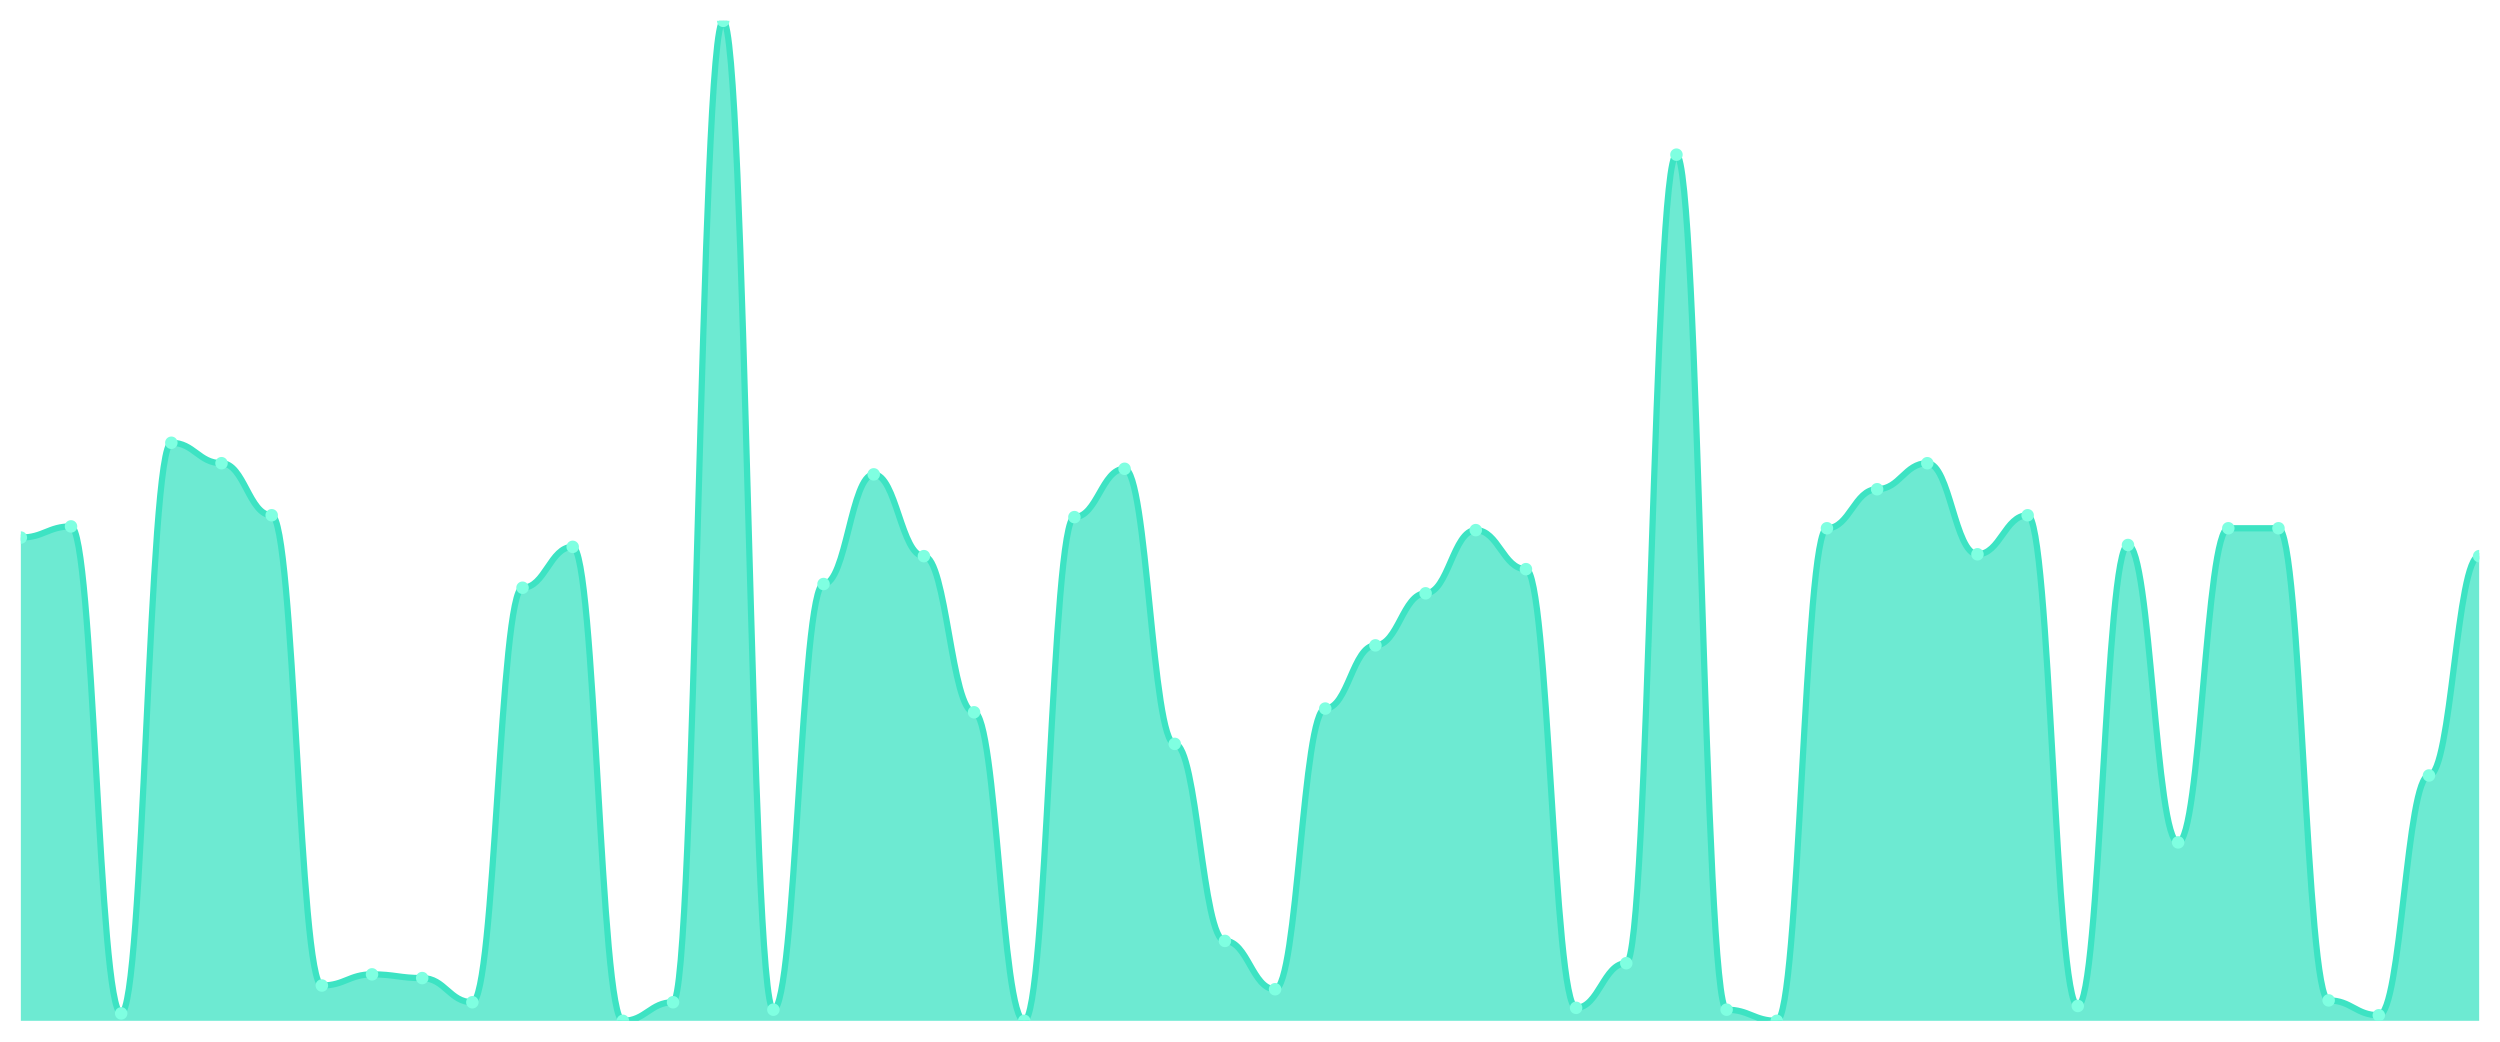
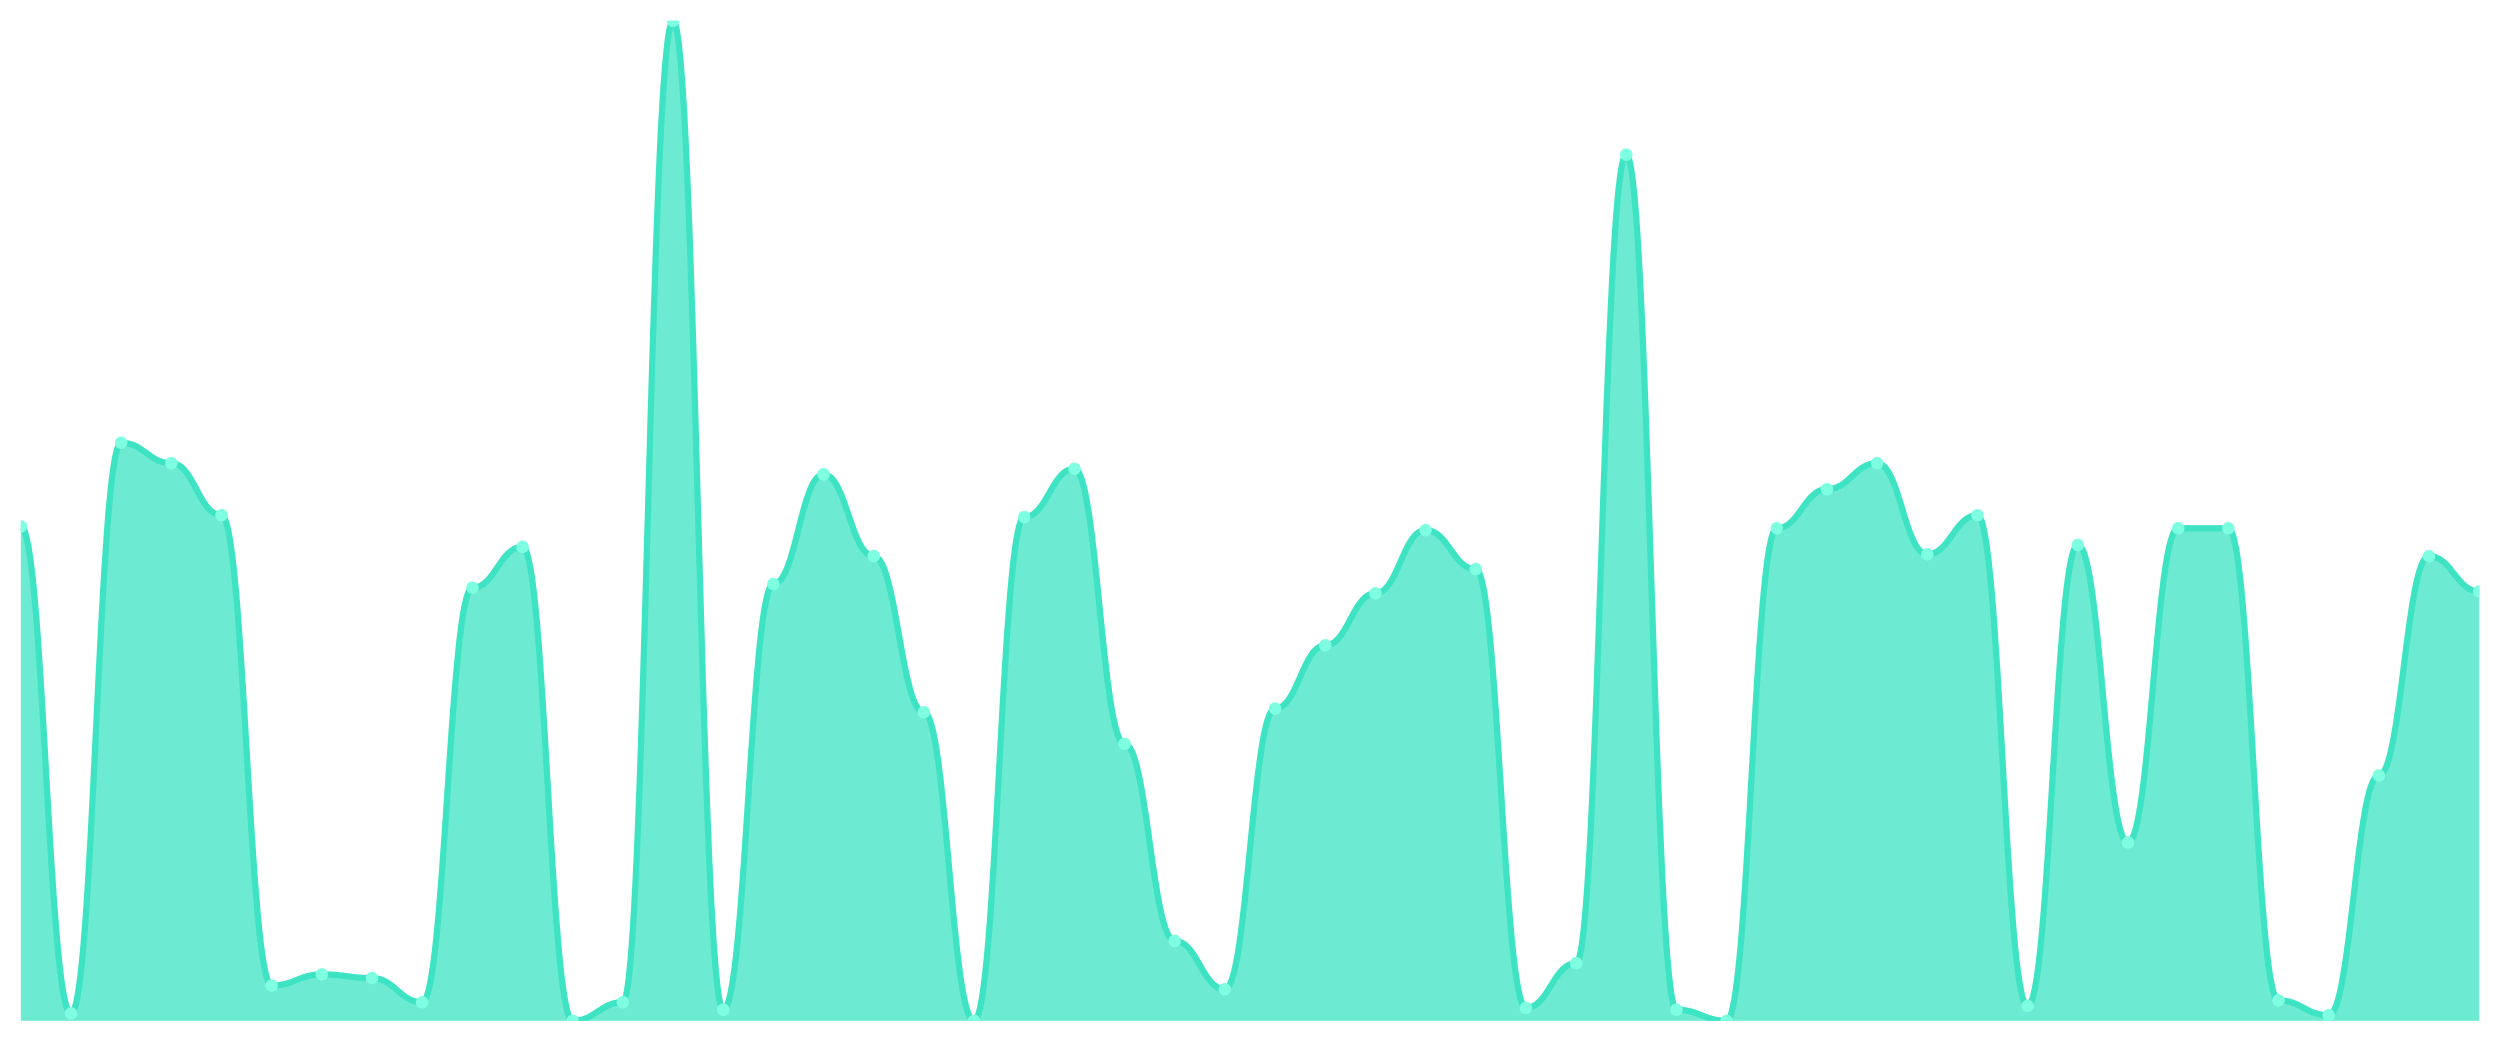
<svg xmlns="http://www.w3.org/2000/svg" viewBox="0 0 1200 500" width="1200" height="500">
  <defs>
    <clipPath id="c">
      <rect x="10" y="10" width="1180" height="480" />
    </clipPath>
  </defs>
  <rect width="1200" height="500" fill="none" />
  <g clip-path="url(#c)">
-     <path d="M 10,490 L 10,258.03 C 20.837,258.03 23.245,252.677 34.082,252.677 C 44.918,252.677 47.327,486.431 58.163,486.431 C 69,486.431 71.408,212.528 82.245,212.528 C 93.082,212.528 95.49,222.342 106.327,222.342 C 117.163,222.342 119.571,247.323 130.408,247.323 C 141.245,247.323 143.653,473.048 154.49,473.048 C 165.327,473.048 167.735,467.695 178.571,467.695 C 189.408,467.695 191.816,469.48 202.653,469.48 C 213.49,469.48 215.898,481.078 226.735,481.078 C 237.571,481.078 239.98,282.119 250.816,282.119 C 261.653,282.119 264.061,262.491 274.898,262.491 C 285.735,262.491 288.143,490 298.98,490 C 309.816,490 312.224,481.078 323.061,481.078 C 333.898,481.078 336.306,10 347.143,10 C 357.98,10 360.388,484.647 371.224,484.647 C 382.061,484.647 384.469,280.335 395.306,280.335 C 406.143,280.335 408.551,227.695 419.388,227.695 C 430.224,227.695 432.633,266.952 443.469,266.952 C 454.306,266.952 456.714,341.896 467.551,341.896 C 478.388,341.896 480.796,490 491.633,490 C 502.469,490 504.878,248.216 515.714,248.216 C 526.551,248.216 528.959,225.019 539.796,225.019 C 550.633,225.019 553.041,357.063 563.878,357.063 C 574.714,357.063 577.122,451.636 587.959,451.636 C 598.796,451.636 601.204,474.833 612.041,474.833 C 622.878,474.833 625.286,340.112 636.122,340.112 C 646.959,340.112 649.367,309.777 660.204,309.777 C 671.041,309.777 673.449,284.796 684.286,284.796 C 695.122,284.796 697.531,254.461 708.367,254.461 C 719.204,254.461 721.612,273.197 732.449,273.197 C 743.286,273.197 745.694,483.755 756.531,483.755 C 767.367,483.755 769.776,462.342 780.612,462.342 C 791.449,462.342 793.857,74.238 804.694,74.238 C 815.531,74.238 817.939,484.647 828.776,484.647 C 839.612,484.647 842.02,490 852.857,490 C 863.694,490 866.102,253.569 876.939,253.569 C 887.776,253.569 890.184,234.833 901.02,234.833 C 911.857,234.833 914.265,222.342 925.102,222.342 C 935.939,222.342 938.347,266.059 949.184,266.059 C 960.02,266.059 962.429,247.323 973.265,247.323 C 984.102,247.323 986.51,482.862 997.347,482.862 C 1008.184,482.862 1010.592,261.599 1021.429,261.599 C 1032.265,261.599 1034.673,404.349 1045.51,404.349 C 1056.347,404.349 1058.755,253.569 1069.592,253.569 C 1080.429,253.569 1082.837,253.569 1093.673,253.569 C 1104.51,253.569 1106.918,480.186 1117.755,480.186 C 1128.592,480.186 1131,487.323 1141.837,487.323 C 1152.673,487.323 1155.082,372.23 1165.918,372.23 C 1176.755,372.23 1179.163,266.952 1190,266.952 L 1190,490 Z" fill="rgba(61,227,195,0.75)" />
-     <path d="M 10,258.03 C 20.837,258.03 23.245,252.677 34.082,252.677 C 44.918,252.677 47.327,486.431 58.163,486.431 C 69,486.431 71.408,212.528 82.245,212.528 C 93.082,212.528 95.49,222.342 106.327,222.342 C 117.163,222.342 119.571,247.323 130.408,247.323 C 141.245,247.323 143.653,473.048 154.49,473.048 C 165.327,473.048 167.735,467.695 178.571,467.695 C 189.408,467.695 191.816,469.48 202.653,469.48 C 213.49,469.48 215.898,481.078 226.735,481.078 C 237.571,481.078 239.98,282.119 250.816,282.119 C 261.653,282.119 264.061,262.491 274.898,262.491 C 285.735,262.491 288.143,490 298.98,490 C 309.816,490 312.224,481.078 323.061,481.078 C 333.898,481.078 336.306,10 347.143,10 C 357.98,10 360.388,484.647 371.224,484.647 C 382.061,484.647 384.469,280.335 395.306,280.335 C 406.143,280.335 408.551,227.695 419.388,227.695 C 430.224,227.695 432.633,266.952 443.469,266.952 C 454.306,266.952 456.714,341.896 467.551,341.896 C 478.388,341.896 480.796,490 491.633,490 C 502.469,490 504.878,248.216 515.714,248.216 C 526.551,248.216 528.959,225.019 539.796,225.019 C 550.633,225.019 553.041,357.063 563.878,357.063 C 574.714,357.063 577.122,451.636 587.959,451.636 C 598.796,451.636 601.204,474.833 612.041,474.833 C 622.878,474.833 625.286,340.112 636.122,340.112 C 646.959,340.112 649.367,309.777 660.204,309.777 C 671.041,309.777 673.449,284.796 684.286,284.796 C 695.122,284.796 697.531,254.461 708.367,254.461 C 719.204,254.461 721.612,273.197 732.449,273.197 C 743.286,273.197 745.694,483.755 756.531,483.755 C 767.367,483.755 769.776,462.342 780.612,462.342 C 791.449,462.342 793.857,74.238 804.694,74.238 C 815.531,74.238 817.939,484.647 828.776,484.647 C 839.612,484.647 842.02,490 852.857,490 C 863.694,490 866.102,253.569 876.939,253.569 C 887.776,253.569 890.184,234.833 901.02,234.833 C 911.857,234.833 914.265,222.342 925.102,222.342 C 935.939,222.342 938.347,266.059 949.184,266.059 C 960.02,266.059 962.429,247.323 973.265,247.323 C 984.102,247.323 986.51,482.862 997.347,482.862 C 1008.184,482.862 1010.592,261.599 1021.429,261.599 C 1032.265,261.599 1034.673,404.349 1045.51,404.349 C 1056.347,404.349 1058.755,253.569 1069.592,253.569 C 1080.429,253.569 1082.837,253.569 1093.673,253.569 C 1104.51,253.569 1106.918,480.186 1117.755,480.186 C 1128.592,480.186 1131,487.323 1141.837,487.323 C 1152.673,487.323 1155.082,372.23 1165.918,372.23 C 1176.755,372.23 1179.163,266.952 1190,266.952" fill="none" stroke="#3de3c3" stroke-width="3" stroke-linecap="round" stroke-linejoin="round" />
-     <circle cx="10" cy="258.03" r="3" fill="#7fffe1" />
-     <circle cx="34.082" cy="252.677" r="3" fill="#7fffe1" />
-     <circle cx="58.163" cy="486.431" r="3" fill="#7fffe1" />
-     <circle cx="82.245" cy="212.528" r="3" fill="#7fffe1" />
-     <circle cx="106.327" cy="222.342" r="3" fill="#7fffe1" />
-     <circle cx="130.408" cy="247.323" r="3" fill="#7fffe1" />
-     <circle cx="154.49" cy="473.048" r="3" fill="#7fffe1" />
-     <circle cx="178.571" cy="467.695" r="3" fill="#7fffe1" />
-     <circle cx="202.653" cy="469.48" r="3" fill="#7fffe1" />
-     <circle cx="226.735" cy="481.078" r="3" fill="#7fffe1" />
-     <circle cx="250.816" cy="282.119" r="3" fill="#7fffe1" />
-     <circle cx="274.898" cy="262.491" r="3" fill="#7fffe1" />
-     <circle cx="298.98" cy="490" r="3" fill="#7fffe1" />
-     <circle cx="323.061" cy="481.078" r="3" fill="#7fffe1" />
-     <circle cx="347.143" cy="10" r="3" fill="#7fffe1" />
-     <circle cx="371.224" cy="484.647" r="3" fill="#7fffe1" />
-     <circle cx="395.306" cy="280.335" r="3" fill="#7fffe1" />
-     <circle cx="419.388" cy="227.695" r="3" fill="#7fffe1" />
-     <circle cx="443.469" cy="266.952" r="3" fill="#7fffe1" />
-     <circle cx="467.551" cy="341.896" r="3" fill="#7fffe1" />
-     <circle cx="491.633" cy="490" r="3" fill="#7fffe1" />
-     <circle cx="515.714" cy="248.216" r="3" fill="#7fffe1" />
-     <circle cx="539.796" cy="225.019" r="3" fill="#7fffe1" />
-     <circle cx="563.878" cy="357.063" r="3" fill="#7fffe1" />
-     <circle cx="587.959" cy="451.636" r="3" fill="#7fffe1" />
-     <circle cx="612.041" cy="474.833" r="3" fill="#7fffe1" />
-     <circle cx="636.122" cy="340.112" r="3" fill="#7fffe1" />
-     <circle cx="660.204" cy="309.777" r="3" fill="#7fffe1" />
-     <circle cx="684.286" cy="284.796" r="3" fill="#7fffe1" />
-     <circle cx="708.367" cy="254.461" r="3" fill="#7fffe1" />
-     <circle cx="732.449" cy="273.197" r="3" fill="#7fffe1" />
-     <circle cx="756.531" cy="483.755" r="3" fill="#7fffe1" />
-     <circle cx="780.612" cy="462.342" r="3" fill="#7fffe1" />
-     <circle cx="804.694" cy="74.238" r="3" fill="#7fffe1" />
-     <circle cx="828.776" cy="484.647" r="3" fill="#7fffe1" />
-     <circle cx="852.857" cy="490" r="3" fill="#7fffe1" />
-     <circle cx="876.939" cy="253.569" r="3" fill="#7fffe1" />
-     <circle cx="901.02" cy="234.833" r="3" fill="#7fffe1" />
-     <circle cx="925.102" cy="222.342" r="3" fill="#7fffe1" />
-     <circle cx="949.184" cy="266.059" r="3" fill="#7fffe1" />
-     <circle cx="973.265" cy="247.323" r="3" fill="#7fffe1" />
-     <circle cx="997.347" cy="482.862" r="3" fill="#7fffe1" />
-     <circle cx="1021.429" cy="261.599" r="3" fill="#7fffe1" />
-     <circle cx="1045.51" cy="404.349" r="3" fill="#7fffe1" />
+     <path d="M 10,490 L 10,252.677 C 20.837,252.677 23.245,486.431 34.082,486.431 C 44.918,486.431 47.327,212.528 58.163,212.528 C 69,212.528 71.408,222.342 82.245,222.342 C 93.082,222.342 95.49,247.323 106.327,247.323 C 117.163,247.323 119.571,473.048 130.408,473.048 C 141.245,473.048 143.653,467.695 154.49,467.695 C 165.327,467.695 167.735,469.48 178.571,469.48 C 189.408,469.48 191.816,481.078 202.653,481.078 C 213.49,481.078 215.898,282.119 226.735,282.119 C 237.571,282.119 239.98,262.491 250.816,262.491 C 261.653,262.491 264.061,490 274.898,490 C 285.735,490 288.143,481.078 298.98,481.078 C 309.816,481.078 312.224,10 323.061,10 C 333.898,10 336.306,484.647 347.143,484.647 C 357.98,484.647 360.388,280.335 371.224,280.335 C 382.061,280.335 384.469,227.695 395.306,227.695 C 406.143,227.695 408.551,266.952 419.388,266.952 C 430.224,266.952 432.633,341.896 443.469,341.896 C 454.306,341.896 456.714,490 467.551,490 C 478.388,490 480.796,248.216 491.633,248.216 C 502.469,248.216 504.878,225.019 515.714,225.019 C 526.551,225.019 528.959,357.063 539.796,357.063 C 550.633,357.063 553.041,451.636 563.878,451.636 C 574.714,451.636 577.122,474.833 587.959,474.833 C 598.796,474.833 601.204,340.112 612.041,340.112 C 622.878,340.112 625.286,309.777 636.122,309.777 C 646.959,309.777 649.367,284.796 660.204,284.796 C 671.041,284.796 673.449,254.461 684.286,254.461 C 695.122,254.461 697.531,273.197 708.367,273.197 C 719.204,273.197 721.612,483.755 732.449,483.755 C 743.286,483.755 745.694,462.342 756.531,462.342 C 767.367,462.342 769.776,74.238 780.612,74.238 C 791.449,74.238 793.857,484.647 804.694,484.647 C 815.531,484.647 817.939,490 828.776,490 C 839.612,490 842.02,253.569 852.857,253.569 C 863.694,253.569 866.102,234.833 876.939,234.833 C 887.776,234.833 890.184,222.342 901.02,222.342 C 911.857,222.342 914.265,266.059 925.102,266.059 C 935.939,266.059 938.347,247.323 949.184,247.323 C 960.02,247.323 962.429,482.862 973.265,482.862 C 984.102,482.862 986.51,261.599 997.347,261.599 C 1008.184,261.599 1010.592,404.349 1021.429,404.349 C 1032.265,404.349 1034.673,253.569 1045.51,253.569 C 1056.347,253.569 1058.755,253.569 1069.592,253.569 C 1080.429,253.569 1082.837,480.186 1093.673,480.186 C 1104.51,480.186 1106.918,487.323 1117.755,487.323 C 1128.592,487.323 1131,372.23 1141.837,372.23 C 1152.673,372.23 1155.082,266.952 1165.918,266.952 C 1176.755,266.952 1179.163,283.903 1190,283.903 L 1190,490 Z" fill="rgba(61,227,195,0.75)" />
+     <path d="M 10,252.677 C 20.837,252.677 23.245,486.431 34.082,486.431 C 44.918,486.431 47.327,212.528 58.163,212.528 C 69,212.528 71.408,222.342 82.245,222.342 C 93.082,222.342 95.49,247.323 106.327,247.323 C 117.163,247.323 119.571,473.048 130.408,473.048 C 141.245,473.048 143.653,467.695 154.49,467.695 C 165.327,467.695 167.735,469.48 178.571,469.48 C 189.408,469.48 191.816,481.078 202.653,481.078 C 213.49,481.078 215.898,282.119 226.735,282.119 C 237.571,282.119 239.98,262.491 250.816,262.491 C 261.653,262.491 264.061,490 274.898,490 C 285.735,490 288.143,481.078 298.98,481.078 C 309.816,481.078 312.224,10 323.061,10 C 333.898,10 336.306,484.647 347.143,484.647 C 357.98,484.647 360.388,280.335 371.224,280.335 C 382.061,280.335 384.469,227.695 395.306,227.695 C 406.143,227.695 408.551,266.952 419.388,266.952 C 430.224,266.952 432.633,341.896 443.469,341.896 C 454.306,341.896 456.714,490 467.551,490 C 478.388,490 480.796,248.216 491.633,248.216 C 502.469,248.216 504.878,225.019 515.714,225.019 C 526.551,225.019 528.959,357.063 539.796,357.063 C 550.633,357.063 553.041,451.636 563.878,451.636 C 574.714,451.636 577.122,474.833 587.959,474.833 C 598.796,474.833 601.204,340.112 612.041,340.112 C 622.878,340.112 625.286,309.777 636.122,309.777 C 646.959,309.777 649.367,284.796 660.204,284.796 C 671.041,284.796 673.449,254.461 684.286,254.461 C 695.122,254.461 697.531,273.197 708.367,273.197 C 719.204,273.197 721.612,483.755 732.449,483.755 C 743.286,483.755 745.694,462.342 756.531,462.342 C 767.367,462.342 769.776,74.238 780.612,74.238 C 791.449,74.238 793.857,484.647 804.694,484.647 C 815.531,484.647 817.939,490 828.776,490 C 839.612,490 842.02,253.569 852.857,253.569 C 863.694,253.569 866.102,234.833 876.939,234.833 C 887.776,234.833 890.184,222.342 901.02,222.342 C 911.857,222.342 914.265,266.059 925.102,266.059 C 935.939,266.059 938.347,247.323 949.184,247.323 C 960.02,247.323 962.429,482.862 973.265,482.862 C 984.102,482.862 986.51,261.599 997.347,261.599 C 1008.184,261.599 1010.592,404.349 1021.429,404.349 C 1032.265,404.349 1034.673,253.569 1045.51,253.569 C 1056.347,253.569 1058.755,253.569 1069.592,253.569 C 1080.429,253.569 1082.837,480.186 1093.673,480.186 C 1104.51,480.186 1106.918,487.323 1117.755,487.323 C 1128.592,487.323 1131,372.23 1141.837,372.23 C 1152.673,372.23 1155.082,266.952 1165.918,266.952 C 1176.755,266.952 1179.163,283.903 1190,283.903" fill="none" stroke="#3de3c3" stroke-width="3" stroke-linecap="round" stroke-linejoin="round" />
+     <circle cx="10" cy="252.677" r="3" fill="#7fffe1" />
+     <circle cx="34.082" cy="486.431" r="3" fill="#7fffe1" />
+     <circle cx="58.163" cy="212.528" r="3" fill="#7fffe1" />
+     <circle cx="82.245" cy="222.342" r="3" fill="#7fffe1" />
+     <circle cx="106.327" cy="247.323" r="3" fill="#7fffe1" />
+     <circle cx="130.408" cy="473.048" r="3" fill="#7fffe1" />
+     <circle cx="154.49" cy="467.695" r="3" fill="#7fffe1" />
+     <circle cx="178.571" cy="469.48" r="3" fill="#7fffe1" />
+     <circle cx="202.653" cy="481.078" r="3" fill="#7fffe1" />
+     <circle cx="226.735" cy="282.119" r="3" fill="#7fffe1" />
+     <circle cx="250.816" cy="262.491" r="3" fill="#7fffe1" />
+     <circle cx="274.898" cy="490" r="3" fill="#7fffe1" />
+     <circle cx="298.98" cy="481.078" r="3" fill="#7fffe1" />
+     <circle cx="323.061" cy="10" r="3" fill="#7fffe1" />
+     <circle cx="347.143" cy="484.647" r="3" fill="#7fffe1" />
+     <circle cx="371.224" cy="280.335" r="3" fill="#7fffe1" />
+     <circle cx="395.306" cy="227.695" r="3" fill="#7fffe1" />
+     <circle cx="419.388" cy="266.952" r="3" fill="#7fffe1" />
+     <circle cx="443.469" cy="341.896" r="3" fill="#7fffe1" />
+     <circle cx="467.551" cy="490" r="3" fill="#7fffe1" />
+     <circle cx="491.633" cy="248.216" r="3" fill="#7fffe1" />
+     <circle cx="515.714" cy="225.019" r="3" fill="#7fffe1" />
+     <circle cx="539.796" cy="357.063" r="3" fill="#7fffe1" />
+     <circle cx="563.878" cy="451.636" r="3" fill="#7fffe1" />
+     <circle cx="587.959" cy="474.833" r="3" fill="#7fffe1" />
+     <circle cx="612.041" cy="340.112" r="3" fill="#7fffe1" />
+     <circle cx="636.122" cy="309.777" r="3" fill="#7fffe1" />
+     <circle cx="660.204" cy="284.796" r="3" fill="#7fffe1" />
+     <circle cx="684.286" cy="254.461" r="3" fill="#7fffe1" />
+     <circle cx="708.367" cy="273.197" r="3" fill="#7fffe1" />
+     <circle cx="732.449" cy="483.755" r="3" fill="#7fffe1" />
+     <circle cx="756.531" cy="462.342" r="3" fill="#7fffe1" />
+     <circle cx="780.612" cy="74.238" r="3" fill="#7fffe1" />
+     <circle cx="804.694" cy="484.647" r="3" fill="#7fffe1" />
+     <circle cx="828.776" cy="490" r="3" fill="#7fffe1" />
+     <circle cx="852.857" cy="253.569" r="3" fill="#7fffe1" />
+     <circle cx="876.939" cy="234.833" r="3" fill="#7fffe1" />
+     <circle cx="901.02" cy="222.342" r="3" fill="#7fffe1" />
+     <circle cx="925.102" cy="266.059" r="3" fill="#7fffe1" />
+     <circle cx="949.184" cy="247.323" r="3" fill="#7fffe1" />
+     <circle cx="973.265" cy="482.862" r="3" fill="#7fffe1" />
+     <circle cx="997.347" cy="261.599" r="3" fill="#7fffe1" />
+     <circle cx="1021.429" cy="404.349" r="3" fill="#7fffe1" />
+     <circle cx="1045.51" cy="253.569" r="3" fill="#7fffe1" />
    <circle cx="1069.592" cy="253.569" r="3" fill="#7fffe1" />
-     <circle cx="1093.673" cy="253.569" r="3" fill="#7fffe1" />
-     <circle cx="1117.755" cy="480.186" r="3" fill="#7fffe1" />
-     <circle cx="1141.837" cy="487.323" r="3" fill="#7fffe1" />
-     <circle cx="1165.918" cy="372.23" r="3" fill="#7fffe1" />
-     <circle cx="1190" cy="266.952" r="3" fill="#7fffe1" />
+     <circle cx="1093.673" cy="480.186" r="3" fill="#7fffe1" />
+     <circle cx="1117.755" cy="487.323" r="3" fill="#7fffe1" />
+     <circle cx="1141.837" cy="372.23" r="3" fill="#7fffe1" />
+     <circle cx="1165.918" cy="266.952" r="3" fill="#7fffe1" />
+     <circle cx="1190" cy="283.903" r="3" fill="#7fffe1" />
  </g>
</svg>
